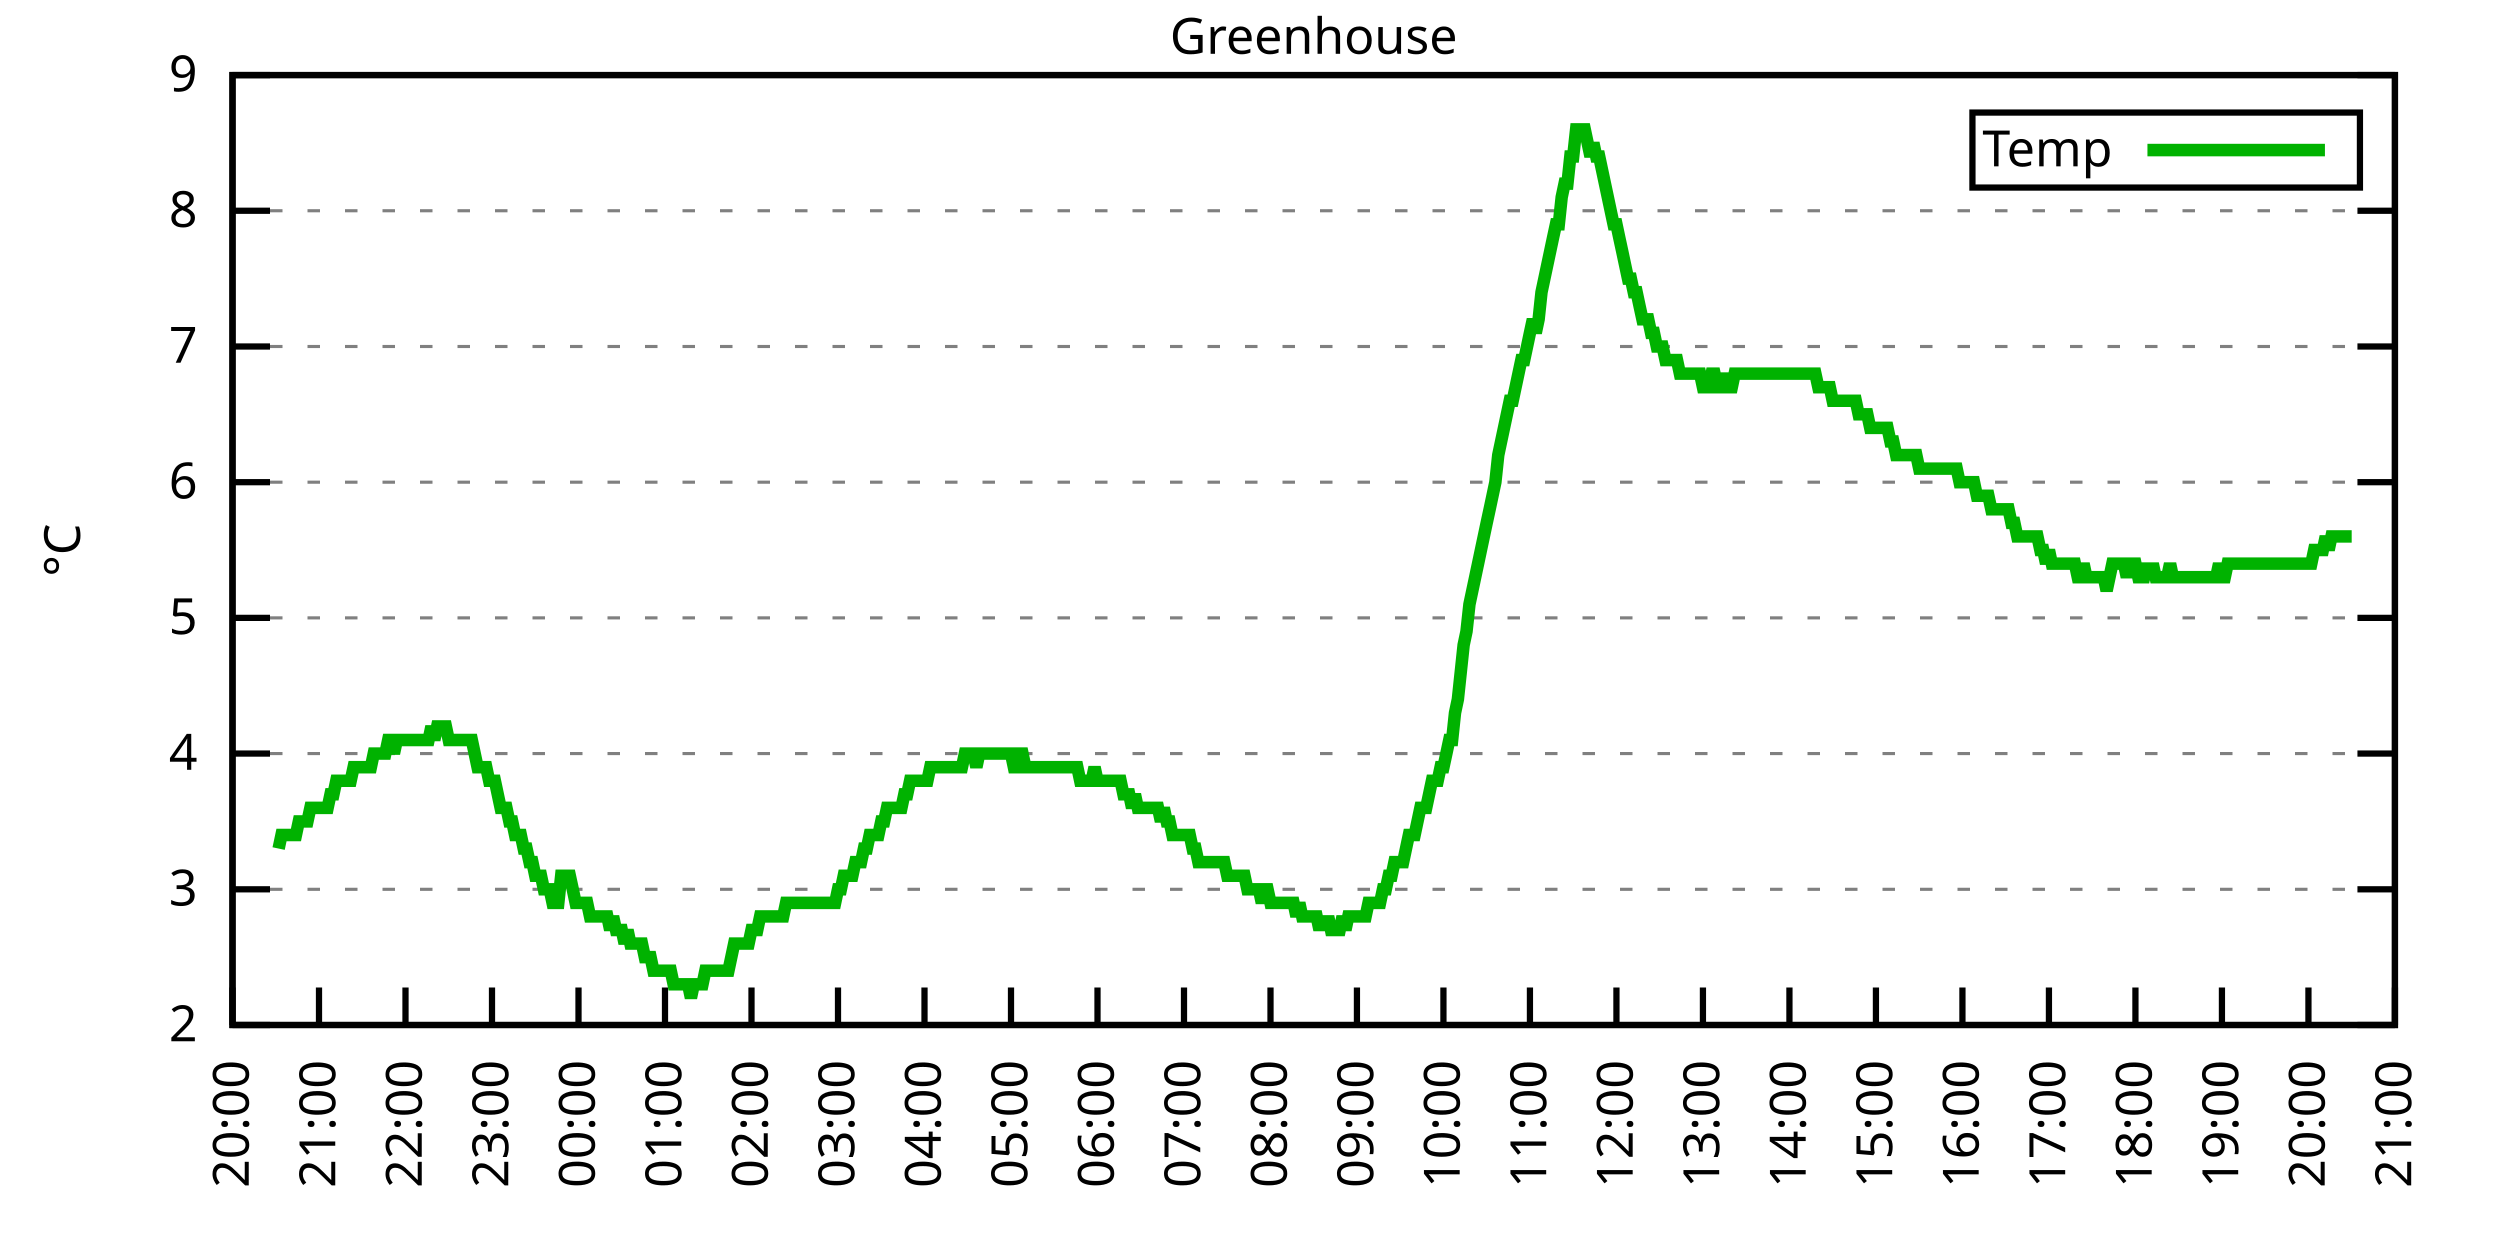
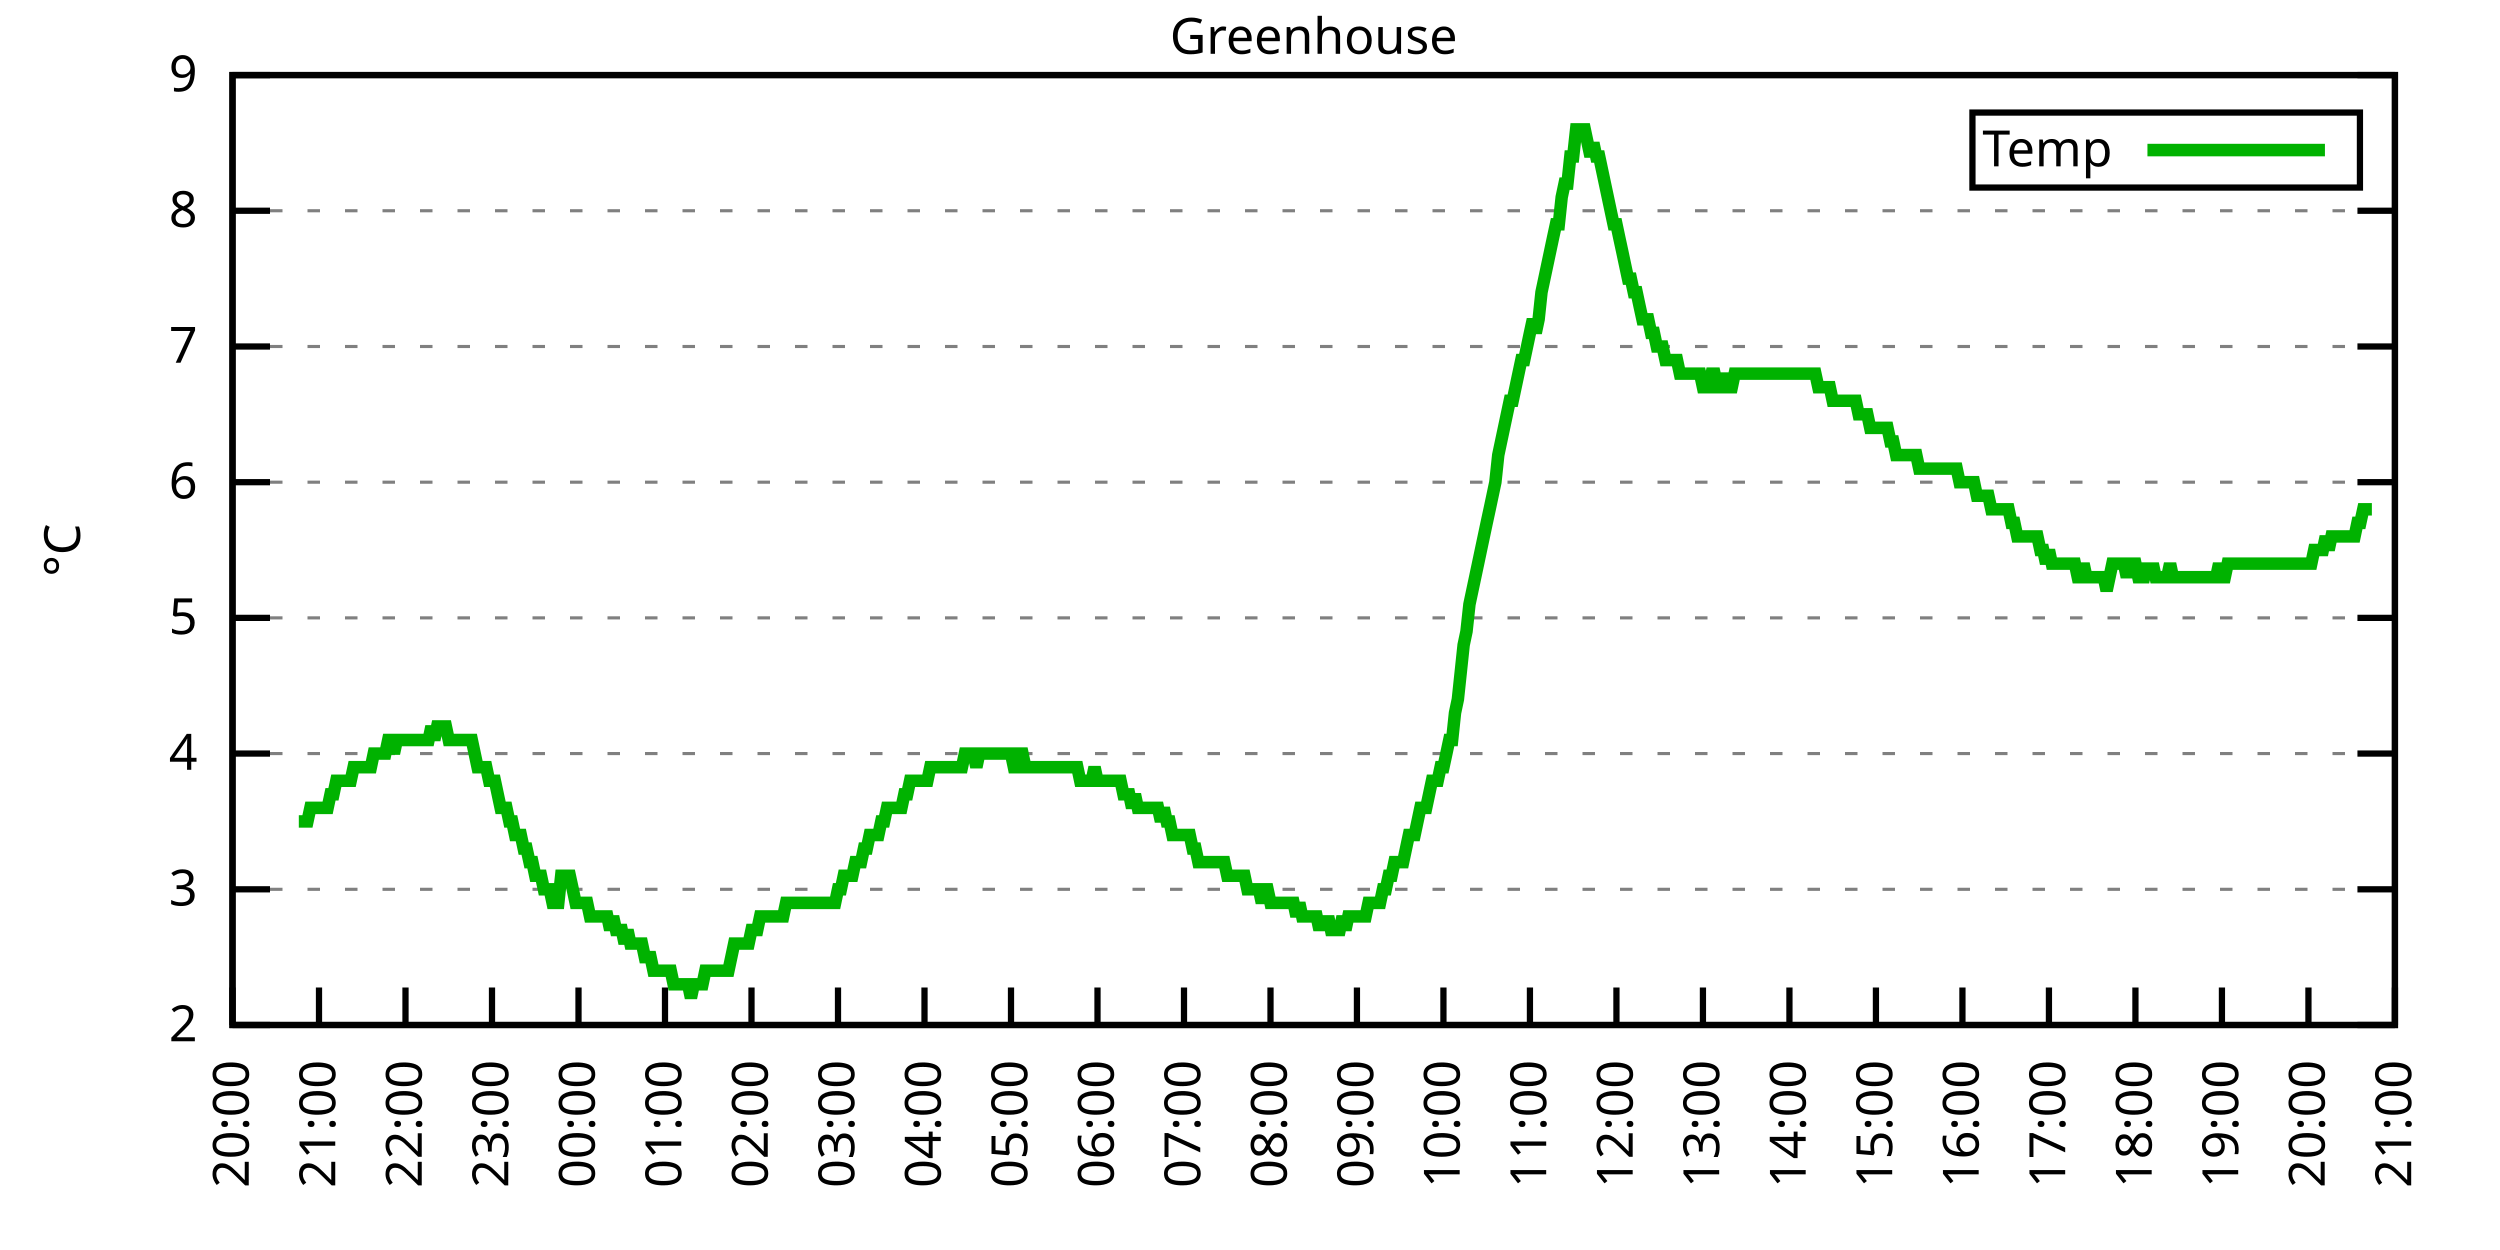
<svg xmlns="http://www.w3.org/2000/svg" xmlns:xlink="http://www.w3.org/1999/xlink" width="400" height="200" viewBox="0 0 400 200">
  <g id="gnuplot_canvas">
    <rect x="0" y="0" width="400" height="200" fill="none" />
    <defs>
      <circle id="gpDot" r="0.5" stroke-width="0.5" stroke="currentColor" />
      <path id="gpPt0" stroke-width="0.333" stroke="currentColor" d="M-1,0 h2 M0,-1 v2" />
      <path id="gpPt1" stroke-width="0.333" stroke="currentColor" d="M-1,-1 L1,1 M1,-1 L-1,1" />
      <path id="gpPt2" stroke-width="0.333" stroke="currentColor" d="M-1,0 L1,0 M0,-1 L0,1 M-1,-1 L1,1 M-1,1 L1,-1" />
      <rect id="gpPt3" stroke-width="0.333" stroke="currentColor" x="-1" y="-1" width="2" height="2" />
      <rect id="gpPt4" stroke-width="0.333" stroke="currentColor" fill="currentColor" x="-1" y="-1" width="2" height="2" />
      <circle id="gpPt5" stroke-width="0.333" stroke="currentColor" cx="0" cy="0" r="1" />
      <use xlink:href="#gpPt5" id="gpPt6" fill="currentColor" stroke="none" />
      <path id="gpPt7" stroke-width="0.333" stroke="currentColor" d="M0,-1.33 L-1.33,0.67 L1.33,0.67 z" />
      <use xlink:href="#gpPt7" id="gpPt8" fill="currentColor" stroke="none" />
      <use xlink:href="#gpPt7" id="gpPt9" stroke="currentColor" transform="rotate(180)" />
      <use xlink:href="#gpPt9" id="gpPt10" fill="currentColor" stroke="none" />
      <use xlink:href="#gpPt3" id="gpPt11" stroke="currentColor" transform="rotate(45)" />
      <use xlink:href="#gpPt11" id="gpPt12" fill="currentColor" stroke="none" />
      <path id="gpPt13" stroke-width="0.333" stroke="currentColor" d="M0,1.330 L1.265,0.411 L0.782,-1.067 L-0.782,-1.076 L-1.265,0.411 z" />
      <use xlink:href="#gpPt13" id="gpPt14" fill="currentColor" stroke="none" />
      <filter id="textbox" filterUnits="objectBoundingBox" x="0" y="0" height="1" width="1">
        <feFlood flood-color="white" flood-opacity="1" result="bgnd" />
        <feComposite in="SourceGraphic" in2="bgnd" operator="atop" />
      </filter>
      <filter id="greybox" filterUnits="objectBoundingBox" x="0" y="0" height="1" width="1">
        <feFlood flood-color="lightgrey" flood-opacity="1" result="grey" />
        <feComposite in="SourceGraphic" in2="grey" operator="atop" />
      </filter>
    </defs>
    <g fill="none" color="white" stroke="currentColor" stroke-width="1.00" stroke-linecap="butt" stroke-linejoin="miter">
</g>
    <g fill="none" color="black" stroke="currentColor" stroke-width="1.00" stroke-linecap="butt" stroke-linejoin="miter">
      <g stroke="none" shape-rendering="crispEdges">
        <polygon fill="rgb(255, 255, 255)" points="37.20,164.00 383.18,164.00 383.18,12.02 37.20,12.02 " />
      </g>
    </g>
    <g fill="none" color="black" stroke="currentColor" stroke-width="1.00" stroke-linecap="butt" stroke-linejoin="miter">
</g>
    <g fill="none" color="black" stroke="black" stroke-width="0.50" stroke-linecap="butt" stroke-linejoin="miter">
</g>
    <g fill="none" color="gray" stroke="currentColor" stroke-width="0.50" stroke-linecap="butt" stroke-linejoin="miter">
      <path stroke="gray" stroke-dasharray="2,4" class="gridline" d="M37.20,164.00 L383.19,164.00  " />
    </g>
    <g fill="none" color="gray" stroke="gray" stroke-width="1.00" stroke-linecap="butt" stroke-linejoin="miter">
</g>
    <g fill="none" color="black" stroke="currentColor" stroke-width="1.00" stroke-linecap="butt" stroke-linejoin="miter">
      <path stroke="black" d="M37.20,164.00 L43.20,164.00 M383.19,164.00 L377.19,164.00  " />
      <g transform="translate(31.60,166.60)" stroke="none" fill="black" font-family="Sans" font-size="8.00" text-anchor="end">
        <text>
          <tspan font-family="Sans"> 2</tspan>
        </text>
      </g>
    </g>
    <g fill="none" color="black" stroke="currentColor" stroke-width="1.00" stroke-linecap="butt" stroke-linejoin="miter">
</g>
    <g fill="none" color="black" stroke="black" stroke-width="0.50" stroke-linecap="butt" stroke-linejoin="miter">
</g>
    <g fill="none" color="gray" stroke="currentColor" stroke-width="0.50" stroke-linecap="butt" stroke-linejoin="miter">
      <path stroke="gray" stroke-dasharray="2,4" class="gridline" d="M37.20,142.29 L383.19,142.29  " />
    </g>
    <g fill="none" color="gray" stroke="gray" stroke-width="1.00" stroke-linecap="butt" stroke-linejoin="miter">
</g>
    <g fill="none" color="black" stroke="currentColor" stroke-width="1.00" stroke-linecap="butt" stroke-linejoin="miter">
      <path stroke="black" d="M37.20,142.29 L43.20,142.29 M383.19,142.29 L377.19,142.29  " />
      <g transform="translate(31.60,144.89)" stroke="none" fill="black" font-family="Sans" font-size="8.00" text-anchor="end">
        <text>
          <tspan font-family="Sans"> 3</tspan>
        </text>
      </g>
    </g>
    <g fill="none" color="black" stroke="currentColor" stroke-width="1.00" stroke-linecap="butt" stroke-linejoin="miter">
</g>
    <g fill="none" color="black" stroke="black" stroke-width="0.50" stroke-linecap="butt" stroke-linejoin="miter">
</g>
    <g fill="none" color="gray" stroke="currentColor" stroke-width="0.50" stroke-linecap="butt" stroke-linejoin="miter">
      <path stroke="gray" stroke-dasharray="2,4" class="gridline" d="M37.20,120.57 L383.19,120.57  " />
    </g>
    <g fill="none" color="gray" stroke="gray" stroke-width="1.00" stroke-linecap="butt" stroke-linejoin="miter">
</g>
    <g fill="none" color="black" stroke="currentColor" stroke-width="1.00" stroke-linecap="butt" stroke-linejoin="miter">
      <path stroke="black" d="M37.20,120.57 L43.20,120.57 M383.19,120.57 L377.19,120.57  " />
      <g transform="translate(31.60,123.17)" stroke="none" fill="black" font-family="Sans" font-size="8.00" text-anchor="end">
        <text>
          <tspan font-family="Sans"> 4</tspan>
        </text>
      </g>
    </g>
    <g fill="none" color="black" stroke="currentColor" stroke-width="1.00" stroke-linecap="butt" stroke-linejoin="miter">
</g>
    <g fill="none" color="black" stroke="black" stroke-width="0.50" stroke-linecap="butt" stroke-linejoin="miter">
</g>
    <g fill="none" color="gray" stroke="currentColor" stroke-width="0.50" stroke-linecap="butt" stroke-linejoin="miter">
      <path stroke="gray" stroke-dasharray="2,4" class="gridline" d="M37.20,98.86 L383.19,98.86  " />
    </g>
    <g fill="none" color="gray" stroke="gray" stroke-width="1.00" stroke-linecap="butt" stroke-linejoin="miter">
</g>
    <g fill="none" color="black" stroke="currentColor" stroke-width="1.00" stroke-linecap="butt" stroke-linejoin="miter">
      <path stroke="black" d="M37.20,98.86 L43.20,98.86 M383.19,98.86 L377.19,98.86  " />
      <g transform="translate(31.60,101.46)" stroke="none" fill="black" font-family="Sans" font-size="8.00" text-anchor="end">
        <text>
          <tspan font-family="Sans"> 5</tspan>
        </text>
      </g>
    </g>
    <g fill="none" color="black" stroke="currentColor" stroke-width="1.00" stroke-linecap="butt" stroke-linejoin="miter">
</g>
    <g fill="none" color="black" stroke="black" stroke-width="0.50" stroke-linecap="butt" stroke-linejoin="miter">
</g>
    <g fill="none" color="gray" stroke="currentColor" stroke-width="0.50" stroke-linecap="butt" stroke-linejoin="miter">
      <path stroke="gray" stroke-dasharray="2,4" class="gridline" d="M37.20,77.15 L383.19,77.15  " />
    </g>
    <g fill="none" color="gray" stroke="gray" stroke-width="1.00" stroke-linecap="butt" stroke-linejoin="miter">
</g>
    <g fill="none" color="black" stroke="currentColor" stroke-width="1.00" stroke-linecap="butt" stroke-linejoin="miter">
      <path stroke="black" d="M37.20,77.15 L43.20,77.15 M383.19,77.15 L377.19,77.15  " />
      <g transform="translate(31.60,79.75)" stroke="none" fill="black" font-family="Sans" font-size="8.00" text-anchor="end">
        <text>
          <tspan font-family="Sans"> 6</tspan>
        </text>
      </g>
    </g>
    <g fill="none" color="black" stroke="currentColor" stroke-width="1.00" stroke-linecap="butt" stroke-linejoin="miter">
</g>
    <g fill="none" color="black" stroke="black" stroke-width="0.50" stroke-linecap="butt" stroke-linejoin="miter">
</g>
    <g fill="none" color="gray" stroke="currentColor" stroke-width="0.50" stroke-linecap="butt" stroke-linejoin="miter">
      <path stroke="gray" stroke-dasharray="2,4" class="gridline" d="M37.20,55.44 L383.19,55.44  " />
    </g>
    <g fill="none" color="gray" stroke="gray" stroke-width="1.00" stroke-linecap="butt" stroke-linejoin="miter">
</g>
    <g fill="none" color="black" stroke="currentColor" stroke-width="1.00" stroke-linecap="butt" stroke-linejoin="miter">
      <path stroke="black" d="M37.20,55.44 L43.20,55.44 M383.19,55.44 L377.19,55.44  " />
      <g transform="translate(31.60,58.04)" stroke="none" fill="black" font-family="Sans" font-size="8.00" text-anchor="end">
        <text>
          <tspan font-family="Sans"> 7</tspan>
        </text>
      </g>
    </g>
    <g fill="none" color="black" stroke="currentColor" stroke-width="1.00" stroke-linecap="butt" stroke-linejoin="miter">
</g>
    <g fill="none" color="black" stroke="black" stroke-width="0.50" stroke-linecap="butt" stroke-linejoin="miter">
</g>
    <g fill="none" color="gray" stroke="currentColor" stroke-width="0.50" stroke-linecap="butt" stroke-linejoin="miter">
      <path stroke="gray" stroke-dasharray="2,4" class="gridline" d="M37.20,33.72 L383.19,33.72  " />
    </g>
    <g fill="none" color="gray" stroke="gray" stroke-width="1.00" stroke-linecap="butt" stroke-linejoin="miter">
</g>
    <g fill="none" color="black" stroke="currentColor" stroke-width="1.00" stroke-linecap="butt" stroke-linejoin="miter">
      <path stroke="black" d="M37.20,33.72 L43.20,33.72 M383.19,33.72 L377.19,33.72  " />
      <g transform="translate(31.60,36.32)" stroke="none" fill="black" font-family="Sans" font-size="8.00" text-anchor="end">
        <text>
          <tspan font-family="Sans"> 8</tspan>
        </text>
      </g>
    </g>
    <g fill="none" color="black" stroke="currentColor" stroke-width="1.00" stroke-linecap="butt" stroke-linejoin="miter">
</g>
    <g fill="none" color="black" stroke="black" stroke-width="0.50" stroke-linecap="butt" stroke-linejoin="miter">
</g>
    <g fill="none" color="gray" stroke="currentColor" stroke-width="0.50" stroke-linecap="butt" stroke-linejoin="miter">
      <path stroke="gray" stroke-dasharray="2,4" class="gridline" d="M37.20,12.01 L383.19,12.01  " />
    </g>
    <g fill="none" color="gray" stroke="gray" stroke-width="1.00" stroke-linecap="butt" stroke-linejoin="miter">
</g>
    <g fill="none" color="black" stroke="currentColor" stroke-width="1.00" stroke-linecap="butt" stroke-linejoin="miter">
      <path stroke="black" d="M37.20,12.01 L43.20,12.01 M383.19,12.01 L377.19,12.01  " />
      <g transform="translate(31.60,14.61)" stroke="none" fill="black" font-family="Sans" font-size="8.00" text-anchor="end">
        <text>
          <tspan font-family="Sans"> 9</tspan>
        </text>
      </g>
    </g>
    <g fill="none" color="black" stroke="currentColor" stroke-width="1.00" stroke-linecap="butt" stroke-linejoin="miter">
      <path stroke="black" d="M37.20,164.00 L37.20,158.00  " />
      <g transform="translate(39.80,169.60) rotate(270.00)" stroke="none" fill="black" font-family="Sans" font-size="8.00" text-anchor="end">
        <text>
          <tspan font-family="Sans">20:00</tspan>
        </text>
      </g>
    </g>
    <g fill="none" color="black" stroke="currentColor" stroke-width="1.00" stroke-linecap="butt" stroke-linejoin="miter">
      <path stroke="black" d="M51.04,164.00 L51.04,158.00  " />
      <g transform="translate(53.64,169.60) rotate(270.00)" stroke="none" fill="black" font-family="Sans" font-size="8.00" text-anchor="end">
        <text>
          <tspan font-family="Sans">21:00</tspan>
        </text>
      </g>
    </g>
    <g fill="none" color="black" stroke="currentColor" stroke-width="1.00" stroke-linecap="butt" stroke-linejoin="miter">
      <path stroke="black" d="M64.88,164.00 L64.88,158.00  " />
      <g transform="translate(67.48,169.60) rotate(270.00)" stroke="none" fill="black" font-family="Sans" font-size="8.00" text-anchor="end">
        <text>
          <tspan font-family="Sans">22:00</tspan>
        </text>
      </g>
    </g>
    <g fill="none" color="black" stroke="currentColor" stroke-width="1.00" stroke-linecap="butt" stroke-linejoin="miter">
      <path stroke="black" d="M78.72,164.00 L78.72,158.00  " />
      <g transform="translate(81.32,169.60) rotate(270.00)" stroke="none" fill="black" font-family="Sans" font-size="8.00" text-anchor="end">
        <text>
          <tspan font-family="Sans">23:00</tspan>
        </text>
      </g>
    </g>
    <g fill="none" color="black" stroke="currentColor" stroke-width="1.00" stroke-linecap="butt" stroke-linejoin="miter">
      <path stroke="black" d="M92.56,164.00 L92.56,158.00  " />
      <g transform="translate(95.16,169.60) rotate(270.00)" stroke="none" fill="black" font-family="Sans" font-size="8.00" text-anchor="end">
        <text>
          <tspan font-family="Sans">00:00</tspan>
        </text>
      </g>
    </g>
    <g fill="none" color="black" stroke="currentColor" stroke-width="1.00" stroke-linecap="butt" stroke-linejoin="miter">
      <path stroke="black" d="M106.40,164.00 L106.40,158.00  " />
      <g transform="translate(109.00,169.60) rotate(270.00)" stroke="none" fill="black" font-family="Sans" font-size="8.00" text-anchor="end">
        <text>
          <tspan font-family="Sans">01:00</tspan>
        </text>
      </g>
    </g>
    <g fill="none" color="black" stroke="currentColor" stroke-width="1.00" stroke-linecap="butt" stroke-linejoin="miter">
      <path stroke="black" d="M120.24,164.00 L120.24,158.00  " />
      <g transform="translate(122.84,169.60) rotate(270.00)" stroke="none" fill="black" font-family="Sans" font-size="8.00" text-anchor="end">
        <text>
          <tspan font-family="Sans">02:00</tspan>
        </text>
      </g>
    </g>
    <g fill="none" color="black" stroke="currentColor" stroke-width="1.00" stroke-linecap="butt" stroke-linejoin="miter">
      <path stroke="black" d="M134.08,164.00 L134.08,158.00  " />
      <g transform="translate(136.68,169.60) rotate(270.00)" stroke="none" fill="black" font-family="Sans" font-size="8.00" text-anchor="end">
        <text>
          <tspan font-family="Sans">03:00</tspan>
        </text>
      </g>
    </g>
    <g fill="none" color="black" stroke="currentColor" stroke-width="1.00" stroke-linecap="butt" stroke-linejoin="miter">
      <path stroke="black" d="M147.92,164.00 L147.92,158.00  " />
      <g transform="translate(150.52,169.60) rotate(270.00)" stroke="none" fill="black" font-family="Sans" font-size="8.00" text-anchor="end">
        <text>
          <tspan font-family="Sans">04:00</tspan>
        </text>
      </g>
    </g>
    <g fill="none" color="black" stroke="currentColor" stroke-width="1.00" stroke-linecap="butt" stroke-linejoin="miter">
      <path stroke="black" d="M161.76,164.00 L161.76,158.00  " />
      <g transform="translate(164.36,169.60) rotate(270.00)" stroke="none" fill="black" font-family="Sans" font-size="8.00" text-anchor="end">
        <text>
          <tspan font-family="Sans">05:00</tspan>
        </text>
      </g>
    </g>
    <g fill="none" color="black" stroke="currentColor" stroke-width="1.00" stroke-linecap="butt" stroke-linejoin="miter">
      <path stroke="black" d="M175.60,164.00 L175.60,158.00  " />
      <g transform="translate(178.20,169.60) rotate(270.00)" stroke="none" fill="black" font-family="Sans" font-size="8.00" text-anchor="end">
        <text>
          <tspan font-family="Sans">06:00</tspan>
        </text>
      </g>
    </g>
    <g fill="none" color="black" stroke="currentColor" stroke-width="1.00" stroke-linecap="butt" stroke-linejoin="miter">
      <path stroke="black" d="M189.44,164.00 L189.44,158.00  " />
      <g transform="translate(192.04,169.60) rotate(270.00)" stroke="none" fill="black" font-family="Sans" font-size="8.00" text-anchor="end">
        <text>
          <tspan font-family="Sans">07:00</tspan>
        </text>
      </g>
    </g>
    <g fill="none" color="black" stroke="currentColor" stroke-width="1.00" stroke-linecap="butt" stroke-linejoin="miter">
      <path stroke="black" d="M203.28,164.00 L203.28,158.00  " />
      <g transform="translate(205.88,169.60) rotate(270.00)" stroke="none" fill="black" font-family="Sans" font-size="8.00" text-anchor="end">
        <text>
          <tspan font-family="Sans">08:00</tspan>
        </text>
      </g>
    </g>
    <g fill="none" color="black" stroke="currentColor" stroke-width="1.00" stroke-linecap="butt" stroke-linejoin="miter">
      <path stroke="black" d="M217.11,164.00 L217.11,158.00  " />
      <g transform="translate(219.71,169.60) rotate(270.00)" stroke="none" fill="black" font-family="Sans" font-size="8.00" text-anchor="end">
        <text>
          <tspan font-family="Sans">09:00</tspan>
        </text>
      </g>
    </g>
    <g fill="none" color="black" stroke="currentColor" stroke-width="1.00" stroke-linecap="butt" stroke-linejoin="miter">
      <path stroke="black" d="M230.95,164.00 L230.95,158.00  " />
      <g transform="translate(233.55,169.60) rotate(270.00)" stroke="none" fill="black" font-family="Sans" font-size="8.00" text-anchor="end">
        <text>
          <tspan font-family="Sans">10:00</tspan>
        </text>
      </g>
    </g>
    <g fill="none" color="black" stroke="currentColor" stroke-width="1.00" stroke-linecap="butt" stroke-linejoin="miter">
      <path stroke="black" d="M244.79,164.00 L244.79,158.00  " />
      <g transform="translate(247.39,169.60) rotate(270.00)" stroke="none" fill="black" font-family="Sans" font-size="8.00" text-anchor="end">
        <text>
          <tspan font-family="Sans">11:00</tspan>
        </text>
      </g>
    </g>
    <g fill="none" color="black" stroke="currentColor" stroke-width="1.00" stroke-linecap="butt" stroke-linejoin="miter">
      <path stroke="black" d="M258.63,164.00 L258.63,158.00  " />
      <g transform="translate(261.23,169.60) rotate(270.00)" stroke="none" fill="black" font-family="Sans" font-size="8.00" text-anchor="end">
        <text>
          <tspan font-family="Sans">12:00</tspan>
        </text>
      </g>
    </g>
    <g fill="none" color="black" stroke="currentColor" stroke-width="1.00" stroke-linecap="butt" stroke-linejoin="miter">
      <path stroke="black" d="M272.47,164.00 L272.47,158.00  " />
      <g transform="translate(275.07,169.60) rotate(270.00)" stroke="none" fill="black" font-family="Sans" font-size="8.00" text-anchor="end">
        <text>
          <tspan font-family="Sans">13:00</tspan>
        </text>
      </g>
    </g>
    <g fill="none" color="black" stroke="currentColor" stroke-width="1.00" stroke-linecap="butt" stroke-linejoin="miter">
      <path stroke="black" d="M286.31,164.00 L286.31,158.00  " />
      <g transform="translate(288.91,169.60) rotate(270.00)" stroke="none" fill="black" font-family="Sans" font-size="8.00" text-anchor="end">
        <text>
          <tspan font-family="Sans">14:00</tspan>
        </text>
      </g>
    </g>
    <g fill="none" color="black" stroke="currentColor" stroke-width="1.00" stroke-linecap="butt" stroke-linejoin="miter">
      <path stroke="black" d="M300.15,164.00 L300.15,158.00  " />
      <g transform="translate(302.75,169.60) rotate(270.00)" stroke="none" fill="black" font-family="Sans" font-size="8.00" text-anchor="end">
        <text>
          <tspan font-family="Sans">15:00</tspan>
        </text>
      </g>
    </g>
    <g fill="none" color="black" stroke="currentColor" stroke-width="1.00" stroke-linecap="butt" stroke-linejoin="miter">
      <path stroke="black" d="M313.99,164.00 L313.99,158.00  " />
      <g transform="translate(316.59,169.60) rotate(270.00)" stroke="none" fill="black" font-family="Sans" font-size="8.00" text-anchor="end">
        <text>
          <tspan font-family="Sans">16:00</tspan>
        </text>
      </g>
    </g>
    <g fill="none" color="black" stroke="currentColor" stroke-width="1.00" stroke-linecap="butt" stroke-linejoin="miter">
      <path stroke="black" d="M327.83,164.00 L327.83,158.00  " />
      <g transform="translate(330.43,169.60) rotate(270.00)" stroke="none" fill="black" font-family="Sans" font-size="8.00" text-anchor="end">
        <text>
          <tspan font-family="Sans">17:00</tspan>
        </text>
      </g>
    </g>
    <g fill="none" color="black" stroke="currentColor" stroke-width="1.00" stroke-linecap="butt" stroke-linejoin="miter">
      <path stroke="black" d="M341.67,164.00 L341.67,158.00  " />
      <g transform="translate(344.27,169.60) rotate(270.00)" stroke="none" fill="black" font-family="Sans" font-size="8.00" text-anchor="end">
        <text>
          <tspan font-family="Sans">18:00</tspan>
        </text>
      </g>
    </g>
    <g fill="none" color="black" stroke="currentColor" stroke-width="1.00" stroke-linecap="butt" stroke-linejoin="miter">
      <path stroke="black" d="M355.51,164.00 L355.51,158.00  " />
      <g transform="translate(358.11,169.60) rotate(270.00)" stroke="none" fill="black" font-family="Sans" font-size="8.00" text-anchor="end">
        <text>
          <tspan font-family="Sans">19:00</tspan>
        </text>
      </g>
    </g>
    <g fill="none" color="black" stroke="currentColor" stroke-width="1.00" stroke-linecap="butt" stroke-linejoin="miter">
      <path stroke="black" d="M369.35,164.00 L369.35,158.00  " />
      <g transform="translate(371.95,169.60) rotate(270.00)" stroke="none" fill="black" font-family="Sans" font-size="8.00" text-anchor="end">
        <text>
          <tspan font-family="Sans">20:00</tspan>
        </text>
      </g>
    </g>
    <g fill="none" color="black" stroke="currentColor" stroke-width="1.00" stroke-linecap="butt" stroke-linejoin="miter">
      <path stroke="black" d="M383.19,164.00 L383.19,158.00  " />
      <g transform="translate(385.79,169.60) rotate(270.00)" stroke="none" fill="black" font-family="Sans" font-size="8.00" text-anchor="end">
        <text>
          <tspan font-family="Sans">21:00</tspan>
        </text>
      </g>
    </g>
    <g fill="none" color="black" stroke="currentColor" stroke-width="1.00" stroke-linecap="butt" stroke-linejoin="miter">
</g>
    <g fill="none" color="black" stroke="currentColor" stroke-width="1.00" stroke-linecap="butt" stroke-linejoin="miter">
      <path stroke="black" d="M37.20,12.01 L37.20,164.00 L383.19,164.00 L383.19,12.01 L37.20,12.01 Z  " />
    </g>
    <g fill="none" color="black" stroke="currentColor" stroke-width="1.00" stroke-linecap="butt" stroke-linejoin="miter">
</g>
    <g fill="none" color="black" stroke="currentColor" stroke-width="1.00" stroke-linecap="butt" stroke-linejoin="miter">
      <path stroke="black" d="M315.59,30.01 L315.59,18.01 L377.59,18.01 L377.59,30.01 L315.59,30.01 Z  " />
    </g>
    <g id="Greenhouse_plot_1">
      <g fill="none" color="white" stroke="black" stroke-width="2.00" stroke-linecap="butt" stroke-linejoin="miter">
</g>
      <g fill="none" color="black" stroke="currentColor" stroke-width="2.00" stroke-linecap="butt" stroke-linejoin="miter">
        <g transform="translate(337.99,26.61)" stroke="none" fill="black" font-family="Sans" font-size="8.00" text-anchor="end">
          <text>
            <tspan font-family="Sans">Temp</tspan>
          </text>
        </g>
      </g>
      <g fill="none" color="black" stroke="currentColor" stroke-width="2.00" stroke-linecap="butt" stroke-linejoin="miter">
-         <path stroke="rgb(  0, 178,   0)" d="M343.59,24.01 L371.99,24.01 M44.58,135.77 L45.04,133.60 L45.50,133.60 L45.97,133.60 L46.43,133.60 L46.89,133.60   L47.35,133.60 L47.81,131.43 L48.27,131.43 L48.73,131.43 L49.19,131.43 L49.66,129.26 L50.12,129.26 L50.58,129.26   L51.04,129.26 L51.50,129.26 L51.96,129.26 L52.42,129.26 L52.88,127.09 L53.35,127.09 L53.81,124.92 L54.27,124.92   L54.73,124.92 L55.19,124.92 L55.65,124.92 L56.11,124.92 L56.58,122.75 L57.04,122.75 L57.50,122.75 L57.96,122.75   L58.42,122.75 L58.88,122.75 L59.34,122.75 L59.80,120.57 L60.27,120.57 L60.73,120.57 L61.19,120.57 L61.65,120.57   L62.11,118.40 L62.57,118.40 L63.03,120.57 L63.50,118.40 L63.96,118.40 L64.42,118.40 L64.88,118.40 L65.34,118.40   L65.80,118.40 L66.26,118.40 L66.72,118.40 L67.19,118.40 L67.65,118.40 L68.11,118.40 L68.57,118.40 L69.03,116.23   L69.49,118.40 L69.95,116.23 L70.42,116.23 L70.88,116.23 L71.34,116.23 L71.80,118.40 L72.26,118.40 L72.72,118.40   L73.18,118.40 L73.64,118.40 L74.11,118.40 L74.57,118.40 L75.03,118.40 L75.49,118.40 L75.95,120.57 L76.41,122.75   L76.87,122.75 L77.33,122.75 L77.80,122.75 L78.26,124.92 L78.72,124.92 L79.18,124.92 L79.64,127.09 L80.10,129.26   L80.56,129.26 L81.03,129.26 L81.49,131.43 L81.95,131.43 L82.41,133.60 L82.87,133.60 L83.33,133.60 L83.79,135.77   L84.25,135.77 L84.72,137.94 L85.18,137.94 L85.64,140.12 L86.10,140.12 L86.56,140.12 L87.02,142.29 L87.48,142.29   L87.95,142.29 L88.41,144.46 L88.87,144.46 L89.33,144.46 L89.79,140.12 L90.25,140.12 L90.71,140.12 L91.17,140.12   L91.64,142.29 L92.10,144.46 L92.56,144.46 L93.02,144.46 L93.48,144.46 L93.94,144.46 L94.40,146.63 L94.87,146.63   L95.33,146.63 L95.79,146.63 L96.25,146.63 L96.71,146.63 L97.17,146.63 L97.63,148.80 L98.09,146.63 L98.56,148.80   L99.02,148.80 L99.48,148.80 L99.94,150.97 L100.40,148.80 L100.86,150.97 L101.32,150.97 L101.78,150.97 L102.25,150.97   L102.71,150.97 L103.17,153.14 L103.63,153.14 L104.09,153.14 L104.55,155.31 L105.01,155.31 L105.48,155.31 L105.94,155.31   L106.40,155.31 L106.86,155.31 L107.32,155.31 L107.78,157.49 L108.24,157.49 L108.70,157.49 L109.17,157.49 L109.63,157.49   L110.09,157.49 L110.55,159.66 L111.01,157.49 L111.47,157.49 L111.93,157.49 L112.40,157.49 L112.86,155.31 L113.32,155.31   L113.78,155.31 L114.24,155.31 L114.70,155.31 L115.16,155.31 L115.62,155.31 L116.09,155.31 L116.55,155.31 L117.01,153.14   L117.47,150.97 L117.93,150.97 L118.39,150.97 L118.85,150.97 L119.31,150.97 L119.78,150.97 L120.24,148.80 L120.70,148.80   L121.16,148.80 L121.62,146.63 L122.08,146.63 L122.54,146.63 L123.01,146.63 L123.47,146.63 L123.93,146.63 L124.39,146.63   L124.85,146.63 L125.31,146.63 L125.77,144.46 L126.23,144.46 L126.70,144.46 L127.16,144.46 L127.62,144.46 L128.08,144.46   L128.54,144.46 L129.00,144.46 L129.46,144.46 L129.93,144.46 L130.39,144.46 L130.85,144.46 L131.31,144.46 L131.77,144.46   L132.23,144.46 L132.69,144.46 L133.15,144.46 L133.62,144.46 L134.08,142.29 L134.54,142.29 L135.00,140.12 L135.46,140.12   L135.92,140.12 L136.38,140.12 L136.85,137.94 L137.31,137.94 L137.77,137.94 L138.23,135.77 L138.69,135.77 L139.15,133.60   L139.61,133.60 L140.07,133.60 L140.54,133.60 L141.00,131.43 L141.46,131.43 L141.92,129.26 L142.38,129.26 L142.84,129.26   L143.30,129.26 L143.76,129.26 L144.23,129.26 L144.69,127.09 L145.15,127.09 L145.61,124.92 L146.07,124.92 L146.53,124.92   L146.99,124.92 L147.46,124.92 L147.92,124.92 L148.38,124.92 L148.84,122.75 L149.30,122.75 L149.76,122.75 L150.22,122.75   L150.68,122.75 L151.15,122.75 L151.61,122.75 L152.07,122.75 L152.53,122.75 L152.99,122.75 L153.45,122.75 L153.91,122.75   L154.38,120.57 L154.84,120.57 L155.30,120.57 L155.76,120.57 L156.22,122.75 L156.68,120.57 L157.14,120.57 L157.60,120.57   L158.07,120.57 L158.53,120.57 L158.99,120.57 L159.45,120.57 L159.91,120.57 L160.37,120.57 L160.83,120.57 L161.30,120.57   L161.76,120.57 L162.22,122.75 L162.68,122.75 L163.14,120.57 L163.60,120.57 L164.06,122.75 L164.52,122.75 L164.99,122.75   L165.45,122.75 L165.91,122.75 L166.37,122.75 L166.83,122.75 L167.29,122.75 L167.75,122.75 L168.21,122.75 L168.68,122.75   L169.14,122.75 L169.60,122.75 L170.06,122.75 L170.52,122.75 L170.98,122.75 L171.44,122.75 L171.91,122.75 L172.37,122.75   L172.83,124.92 L173.29,124.92 L173.75,124.92 L174.21,124.92 L174.67,124.92 L175.13,122.75 L175.60,124.92 L176.06,124.92   L176.52,124.92 L176.98,124.92 L177.44,124.92 L177.90,124.92 L178.36,124.92 L178.83,124.92 L179.29,124.92 L179.75,127.09   L180.21,127.09 L180.67,127.09 L181.13,129.26 L181.59,127.09 L182.05,129.26 L182.52,129.26 L182.98,129.26 L183.44,129.26   L183.90,129.26 L184.36,129.26 L184.82,129.26 L185.28,129.26 L185.75,131.43 L186.21,129.26 L186.67,131.43 L187.13,131.43   L187.59,133.60 L188.05,133.60 L188.51,133.60 L188.97,133.60 L189.44,133.60 L189.90,133.60 L190.36,133.60 L190.82,135.77   L191.28,135.77 L191.74,137.94 L192.20,137.94 L192.66,137.94 L193.13,137.94 L193.59,137.94 L194.05,137.94 L194.51,137.94   L194.97,137.94 L195.43,137.94 L195.89,137.94 L196.36,140.12 L196.82,140.12 L197.28,140.12 L197.74,140.12 L198.20,140.12   L198.66,140.12 L199.12,140.12 L199.58,142.29 L200.05,142.29 L200.51,142.29 L200.97,142.29 L201.43,142.29 L201.89,144.46   L202.35,142.29 L202.81,142.29 L203.28,144.46 L203.74,144.46 L204.20,144.46 L204.66,144.46 L205.12,144.46 L205.58,144.46   L206.04,144.46 L206.50,144.46 L206.97,144.46 L207.43,146.63 L207.89,144.46 L208.35,146.63 L208.81,146.63 L209.27,146.63   L209.73,146.63 L210.20,146.63 L210.66,146.63 L211.12,148.80 L211.58,146.63 L212.04,148.80 L212.50,146.63 L212.96,148.80   L213.42,148.80 L213.89,148.80 L214.35,148.80 L214.81,146.63 L215.27,148.80 L215.73,146.63 L216.19,146.63 L216.65,146.63   L217.11,146.63 L217.58,146.63 L218.04,146.63 L218.50,146.63 L218.96,144.46 L219.42,144.46 L219.88,144.46 L220.34,144.46   L220.81,144.46 L221.27,142.29 L221.73,142.29 L222.19,140.12 L222.65,140.12 L223.11,137.94 L223.57,137.94 L224.03,137.94   L224.50,137.94 L224.96,135.77 L225.42,133.60 L225.88,133.60 L226.34,133.60 L226.80,131.43 L227.26,129.26 L227.73,129.26   L228.19,129.26 L228.65,127.09 L229.11,124.92 L229.57,124.92 L230.03,124.92 L230.49,122.75 L230.95,122.75 L231.42,120.57   L231.88,118.40 L232.34,118.40 L232.80,114.06 L233.26,111.89 L233.72,107.55 L234.18,103.20 L234.64,101.03 L235.11,96.69   L235.57,94.52 L236.03,92.35 L236.49,90.18 L236.95,88.00 L237.41,85.83 L237.87,83.66 L238.34,81.49 L238.80,79.32   L239.26,77.15 L239.72,72.81 L240.18,70.63 L240.64,68.46 L241.10,66.29 L241.56,64.12 L242.03,64.12 L242.49,61.95   L242.95,59.78 L243.41,57.61 L243.87,57.61 L244.33,55.44 L244.79,53.26 L245.26,51.09 L245.72,53.26 L246.18,51.09   L246.64,46.75 L247.10,44.58 L247.56,42.41 L248.02,40.24 L248.48,38.07 L248.95,35.89 L249.41,35.89 L249.87,31.55   L250.33,29.38 L250.79,29.38 L251.25,25.04 L251.71,25.04 L252.18,20.70 L252.64,20.70 L253.10,20.70 L253.56,20.70   L254.02,22.87 L254.48,25.04 L254.94,22.87 L255.40,25.04 L255.87,25.04 L256.33,27.21 L256.79,29.38 L257.25,31.55   L257.71,33.72 L258.17,35.89 L258.63,35.89 L259.09,38.07 L259.56,40.24 L260.02,42.41 L260.48,44.58 L260.94,44.58   L261.40,46.75 L261.86,46.75 L262.32,48.92 L262.79,51.09 L263.25,51.09 L263.71,51.09 L264.17,53.26 L264.63,53.26   L265.09,55.44 L265.55,55.44 L266.01,55.44 L266.48,57.61 L266.94,57.61 L267.40,57.61 L267.86,57.61 L268.32,57.61   L268.78,59.78 L269.24,59.78 L269.71,59.78 L270.17,59.78 L270.63,59.78 L271.09,59.78 L271.55,59.78 L272.01,59.78   L272.47,61.95 L272.93,61.95 L273.40,61.95 L273.86,59.78 L274.32,59.78 L274.78,61.95 L275.24,61.95 L275.70,59.78   L276.16,61.95 L276.63,61.95 L277.09,61.95 L277.55,59.78 L278.01,59.78 L278.47,59.78 L278.93,59.78 L279.39,59.78   L279.85,59.78 L280.32,59.78 L280.78,59.78 L281.24,59.78 L281.70,59.78 L282.16,59.78 L282.62,59.78 L283.08,59.78   L283.54,59.78 L284.01,59.78 L284.47,59.78 L284.93,59.78 L285.39,59.78 L285.85,59.78 L286.31,59.78 L286.77,59.78   L287.24,59.78 L287.70,59.78 L288.16,59.78 L288.62,59.78 L289.08,59.78 L289.54,59.78 L290.00,59.78 L290.46,59.78   L290.93,61.95 L291.39,61.95 L291.85,61.95 L292.31,61.95 L292.77,61.95 L293.23,64.12 L293.69,64.12 L294.16,64.12   L294.62,64.12 L295.08,64.12 L295.54,64.12 L296.00,64.12 L296.46,64.12 L296.92,64.12 L297.38,66.29 L297.85,66.29   L298.31,66.29 L298.77,66.29 L299.23,68.46 L299.69,68.46 L300.15,68.46 L300.61,68.46 L301.08,68.46 L301.54,68.46   L302.00,68.46 L302.46,70.63 L302.92,70.63 L303.38,72.81 L303.84,72.81 L304.30,72.81 L304.77,72.81 L305.23,72.81   L305.69,72.81 L306.15,72.81 L306.61,72.81 L307.07,74.98 L307.53,74.98 L307.99,74.98 L308.46,74.98 L308.92,74.98   L309.38,74.98 L309.84,74.98 L310.30,74.98 L310.76,74.98 L311.22,74.98 L311.69,74.98 L312.15,74.98 L312.61,74.98   L313.07,74.98 L313.53,77.15 L313.99,77.15 L314.45,77.15 L314.91,77.15 L315.38,77.15 L315.84,77.15 L316.30,79.32   L316.76,79.32 L317.22,79.32 L317.68,79.32 L318.14,79.32 L318.61,81.49 L319.07,81.49 L319.53,81.49 L319.99,81.49   L320.45,81.49 L320.91,81.49 L321.37,81.49 L321.83,83.66 L322.30,83.66 L322.76,85.83 L323.22,85.83 L323.68,85.83   L324.14,85.83 L324.60,85.83 L325.06,85.83 L325.53,85.83 L325.99,85.83 L326.45,88.00 L326.91,88.00 L327.37,90.18   L327.83,88.00 L328.29,90.18 L328.75,90.18 L329.22,90.18 L329.68,90.18 L330.14,90.18 L330.60,90.18 L331.06,90.18   L331.52,90.18 L331.98,90.18 L332.44,92.35 L332.91,92.35 L333.37,90.18 L333.83,92.35 L334.29,92.35 L334.75,92.35   L335.21,92.35 L335.67,92.35 L336.14,92.35 L336.60,92.35 L337.06,94.52 L337.52,92.35 L337.98,90.18 L338.44,90.18   L338.90,90.18 L339.36,90.18 L339.83,90.18 L340.29,92.35 L340.75,90.18 L341.21,90.18 L341.67,90.18 L342.13,92.35   L342.59,92.35 L343.06,92.35 L343.52,90.18 L343.98,92.35 L344.44,90.18 L344.90,92.35 L345.36,92.35 L345.82,92.35   L346.28,92.35 L346.75,92.35 L347.21,90.18 L347.67,92.35 L348.13,92.35 L348.59,92.35 L349.05,92.35 L349.51,92.35   L349.97,92.35 L350.44,92.35 L350.90,92.35 L351.36,92.35 L351.82,92.35 L352.28,92.35 L352.74,92.35 L353.20,92.35   L353.67,92.35 L354.13,92.35 L354.59,92.35 L355.05,90.18 L355.51,92.35 L355.97,92.35 L356.43,90.18 L356.89,90.18   L357.36,90.18 L357.82,90.18 L358.28,90.18 L358.74,90.18 L359.20,90.18 L359.66,90.18 L360.12,90.18 L360.59,90.18   L361.05,90.18 L361.51,90.18 L361.97,90.18 L362.43,90.18 L362.89,90.18 L363.35,90.18 L363.81,90.18 L364.28,90.18   L364.74,90.18 L365.20,90.18 L365.66,90.18 L366.12,90.18 L366.58,90.18 L367.04,90.18 L367.51,90.18 L367.97,90.18   L368.43,90.18 L368.89,90.18 L369.35,90.18 L369.81,90.18 L370.27,88.00 L370.73,88.00 L371.20,88.00 L371.66,88.00   L372.12,85.83 L372.58,88.00 L373.04,85.83 L373.50,85.83 L373.96,85.83 L374.42,85.83 L374.89,85.83 L375.35,85.83   L375.81,85.83 L376.27,85.83  " />
+         <path stroke="rgb(  0, 178,   0)" d="M343.59,24.01 L371.99,24.01 M47.81,131.43 L48.27,131.43 L48.73,131.43 L49.19,131.43 L49.66,129.26 L50.12,129.26   L50.58,129.26 L51.04,129.26 L51.50,129.26 L51.96,129.26 L52.42,129.26 L52.88,127.09 L53.35,127.09 L53.81,124.92   L54.27,124.92 L54.73,124.92 L55.19,124.92 L55.65,124.92 L56.11,124.92 L56.58,122.75 L57.04,122.75 L57.50,122.75   L57.96,122.75 L58.42,122.75 L58.88,122.75 L59.34,122.75 L59.80,120.57 L60.27,120.57 L60.73,120.57 L61.19,120.57   L61.65,120.57 L62.11,118.40 L62.57,118.40 L63.03,120.57 L63.50,118.40 L63.96,118.40 L64.42,118.40 L64.88,118.40   L65.34,118.40 L65.80,118.40 L66.26,118.40 L66.72,118.40 L67.19,118.40 L67.65,118.40 L68.11,118.40 L68.57,118.40   L69.03,116.23 L69.49,118.40 L69.95,116.23 L70.42,116.23 L70.88,116.23 L71.34,116.23 L71.80,118.40 L72.26,118.40   L72.72,118.40 L73.18,118.40 L73.64,118.40 L74.11,118.40 L74.57,118.40 L75.03,118.40 L75.49,118.40 L75.95,120.57   L76.41,122.75 L76.87,122.75 L77.33,122.75 L77.80,122.75 L78.26,124.92 L78.72,124.92 L79.18,124.92 L79.64,127.09   L80.10,129.26 L80.56,129.26 L81.03,129.26 L81.49,131.43 L81.95,131.43 L82.41,133.60 L82.87,133.60 L83.33,133.60   L83.79,135.77 L84.25,135.77 L84.72,137.94 L85.18,137.94 L85.64,140.12 L86.10,140.12 L86.56,140.12 L87.02,142.29   L87.48,142.29 L87.95,142.29 L88.41,144.46 L88.87,144.46 L89.33,144.46 L89.79,140.12 L90.25,140.12 L90.71,140.12   L91.17,140.12 L91.64,142.29 L92.10,144.46 L92.56,144.46 L93.02,144.46 L93.48,144.46 L93.94,144.46 L94.40,146.63   L94.87,146.63 L95.33,146.63 L95.79,146.63 L96.25,146.63 L96.71,146.63 L97.17,146.63 L97.63,148.80 L98.09,146.63   L98.56,148.80 L99.02,148.80 L99.48,148.80 L99.94,150.97 L100.40,148.80 L100.86,150.97 L101.32,150.97 L101.78,150.97   L102.25,150.97 L102.71,150.97 L103.17,153.14 L103.63,153.14 L104.09,153.14 L104.55,155.31 L105.01,155.31 L105.48,155.31   L105.94,155.31 L106.40,155.31 L106.86,155.31 L107.32,155.31 L107.78,157.49 L108.24,157.49 L108.70,157.49 L109.17,157.49   L109.63,157.49 L110.09,157.49 L110.55,159.66 L111.01,157.49 L111.47,157.49 L111.93,157.49 L112.40,157.49 L112.86,155.31   L113.32,155.31 L113.78,155.31 L114.24,155.31 L114.70,155.31 L115.16,155.31 L115.62,155.31 L116.09,155.31 L116.55,155.31   L117.01,153.14 L117.47,150.97 L117.93,150.97 L118.39,150.97 L118.85,150.97 L119.31,150.97 L119.78,150.97 L120.24,148.80   L120.70,148.80 L121.16,148.80 L121.62,146.63 L122.08,146.63 L122.54,146.63 L123.01,146.63 L123.47,146.63 L123.93,146.63   L124.39,146.63 L124.85,146.63 L125.31,146.63 L125.77,144.46 L126.23,144.46 L126.70,144.46 L127.16,144.46 L127.62,144.46   L128.08,144.46 L128.54,144.46 L129.00,144.46 L129.46,144.46 L129.93,144.46 L130.39,144.46 L130.85,144.46 L131.31,144.46   L131.77,144.46 L132.23,144.46 L132.69,144.46 L133.15,144.46 L133.62,144.46 L134.08,142.29 L134.54,142.29 L135.00,140.12   L135.46,140.12 L135.92,140.12 L136.38,140.12 L136.85,137.94 L137.31,137.94 L137.77,137.94 L138.23,135.77 L138.69,135.77   L139.15,133.60 L139.61,133.60 L140.07,133.60 L140.54,133.60 L141.00,131.43 L141.46,131.43 L141.92,129.26 L142.38,129.26   L142.84,129.26 L143.30,129.26 L143.76,129.26 L144.23,129.26 L144.69,127.09 L145.15,127.09 L145.61,124.92 L146.07,124.92   L146.53,124.92 L146.99,124.92 L147.46,124.92 L147.92,124.92 L148.38,124.92 L148.84,122.75 L149.30,122.75 L149.76,122.75   L150.22,122.75 L150.68,122.75 L151.15,122.75 L151.61,122.75 L152.07,122.75 L152.53,122.75 L152.99,122.75 L153.45,122.75   L153.91,122.75 L154.38,120.57 L154.84,120.57 L155.30,120.57 L155.76,120.57 L156.22,122.75 L156.68,120.57 L157.14,120.57   L157.60,120.57 L158.07,120.57 L158.53,120.57 L158.99,120.57 L159.45,120.57 L159.91,120.57 L160.37,120.57 L160.83,120.57   L161.30,120.57 L161.76,120.57 L162.22,122.75 L162.68,122.75 L163.14,120.57 L163.60,120.57 L164.06,122.75 L164.52,122.75   L164.99,122.75 L165.45,122.75 L165.91,122.75 L166.37,122.75 L166.83,122.75 L167.29,122.75 L167.75,122.75 L168.21,122.75   L168.68,122.75 L169.14,122.75 L169.60,122.75 L170.06,122.75 L170.52,122.75 L170.98,122.75 L171.44,122.75 L171.91,122.75   L172.37,122.75 L172.83,124.92 L173.29,124.92 L173.75,124.92 L174.21,124.92 L174.67,124.92 L175.13,122.75 L175.60,124.92   L176.06,124.92 L176.52,124.92 L176.98,124.92 L177.44,124.92 L177.90,124.92 L178.36,124.92 L178.83,124.92 L179.29,124.92   L179.75,127.09 L180.21,127.09 L180.67,127.09 L181.13,129.26 L181.59,127.09 L182.05,129.26 L182.52,129.26 L182.98,129.26   L183.44,129.26 L183.90,129.26 L184.36,129.26 L184.82,129.26 L185.28,129.26 L185.75,131.43 L186.21,129.26 L186.67,131.43   L187.13,131.43 L187.59,133.60 L188.05,133.60 L188.51,133.60 L188.97,133.60 L189.44,133.60 L189.90,133.60 L190.36,133.60   L190.82,135.77 L191.28,135.77 L191.74,137.94 L192.20,137.94 L192.66,137.94 L193.13,137.94 L193.59,137.94 L194.05,137.94   L194.51,137.94 L194.97,137.94 L195.43,137.94 L195.89,137.94 L196.36,140.12 L196.82,140.12 L197.28,140.12 L197.74,140.12   L198.20,140.12 L198.66,140.12 L199.12,140.12 L199.58,142.29 L200.05,142.29 L200.51,142.29 L200.97,142.29 L201.43,142.29   L201.89,144.46 L202.35,142.29 L202.81,142.29 L203.28,144.46 L203.74,144.46 L204.20,144.46 L204.66,144.46 L205.12,144.46   L205.58,144.46 L206.04,144.46 L206.50,144.46 L206.97,144.46 L207.43,146.63 L207.89,144.46 L208.35,146.63 L208.81,146.63   L209.27,146.63 L209.73,146.63 L210.20,146.63 L210.66,146.63 L211.12,148.80 L211.58,146.63 L212.04,148.80 L212.50,146.63   L212.96,148.80 L213.42,148.80 L213.89,148.80 L214.35,148.80 L214.81,146.63 L215.27,148.80 L215.73,146.63 L216.19,146.63   L216.65,146.63 L217.11,146.63 L217.58,146.63 L218.04,146.63 L218.50,146.63 L218.96,144.46 L219.42,144.46 L219.88,144.46   L220.34,144.46 L220.81,144.46 L221.27,142.29 L221.73,142.29 L222.19,140.12 L222.65,140.12 L223.11,137.94 L223.57,137.94   L224.03,137.94 L224.50,137.94 L224.96,135.77 L225.42,133.60 L225.88,133.60 L226.34,133.60 L226.80,131.43 L227.26,129.26   L227.73,129.26 L228.19,129.26 L228.65,127.09 L229.11,124.92 L229.57,124.92 L230.03,124.92 L230.49,122.75 L230.95,122.75   L231.42,120.57 L231.88,118.40 L232.34,118.40 L232.80,114.06 L233.26,111.89 L233.72,107.55 L234.18,103.20 L234.64,101.03   L235.11,96.69 L235.57,94.52 L236.03,92.35 L236.49,90.18 L236.95,88.00 L237.41,85.83 L237.87,83.66 L238.34,81.49   L238.80,79.32 L239.26,77.15 L239.72,72.81 L240.18,70.63 L240.64,68.46 L241.10,66.29 L241.56,64.12 L242.03,64.12   L242.49,61.95 L242.95,59.78 L243.41,57.61 L243.87,57.61 L244.33,55.44 L244.79,53.26 L245.26,51.09 L245.72,53.26   L246.18,51.09 L246.64,46.75 L247.10,44.58 L247.56,42.41 L248.02,40.24 L248.48,38.07 L248.95,35.89 L249.41,35.89   L249.87,31.55 L250.33,29.38 L250.79,29.38 L251.25,25.04 L251.71,25.04 L252.18,20.70 L252.64,20.70 L253.10,20.70   L253.56,20.70 L254.02,22.87 L254.48,25.04 L254.94,22.87 L255.40,25.04 L255.87,25.04 L256.33,27.21 L256.79,29.38   L257.25,31.55 L257.71,33.72 L258.17,35.89 L258.63,35.89 L259.09,38.07 L259.56,40.24 L260.02,42.41 L260.48,44.58   L260.94,44.58 L261.40,46.75 L261.86,46.75 L262.32,48.92 L262.79,51.09 L263.25,51.09 L263.71,51.09 L264.17,53.26   L264.63,53.26 L265.09,55.44 L265.55,55.44 L266.01,55.44 L266.48,57.61 L266.94,57.61 L267.40,57.61 L267.86,57.61   L268.32,57.61 L268.78,59.78 L269.24,59.78 L269.71,59.78 L270.17,59.78 L270.63,59.78 L271.09,59.78 L271.55,59.78   L272.01,59.78 L272.47,61.95 L272.93,61.95 L273.40,61.95 L273.86,59.78 L274.32,59.78 L274.78,61.95 L275.24,61.95   L275.70,59.78 L276.16,61.95 L276.63,61.95 L277.09,61.95 L277.55,59.78 L278.01,59.78 L278.47,59.78 L278.93,59.78   L279.39,59.78 L279.85,59.78 L280.32,59.78 L280.78,59.78 L281.24,59.78 L281.70,59.78 L282.16,59.78 L282.62,59.78   L283.08,59.78 L283.54,59.78 L284.01,59.78 L284.47,59.78 L284.93,59.78 L285.39,59.78 L285.85,59.78 L286.31,59.78   L286.77,59.78 L287.24,59.78 L287.70,59.78 L288.16,59.78 L288.62,59.78 L289.08,59.78 L289.54,59.78 L290.00,59.78   L290.46,59.78 L290.93,61.95 L291.39,61.95 L291.85,61.95 L292.31,61.95 L292.77,61.95 L293.23,64.12 L293.69,64.12   L294.16,64.12 L294.62,64.12 L295.08,64.12 L295.54,64.12 L296.00,64.12 L296.46,64.12 L296.92,64.12 L297.38,66.29   L297.85,66.29 L298.31,66.29 L298.77,66.29 L299.23,68.46 L299.69,68.46 L300.15,68.46 L300.61,68.46 L301.08,68.46   L301.54,68.46 L302.00,68.46 L302.46,70.63 L302.92,70.63 L303.38,72.81 L303.84,72.81 L304.30,72.81 L304.77,72.81   L305.23,72.81 L305.69,72.81 L306.15,72.81 L306.61,72.81 L307.07,74.98 L307.53,74.98 L307.99,74.98 L308.46,74.98   L308.92,74.98 L309.38,74.98 L309.84,74.98 L310.30,74.98 L310.76,74.98 L311.22,74.98 L311.69,74.98 L312.15,74.98   L312.61,74.98 L313.07,74.98 L313.53,77.15 L313.99,77.15 L314.45,77.15 L314.91,77.15 L315.38,77.15 L315.84,77.15   L316.30,79.32 L316.76,79.32 L317.22,79.32 L317.68,79.32 L318.14,79.32 L318.61,81.49 L319.07,81.49 L319.53,81.49   L319.99,81.49 L320.45,81.49 L320.91,81.49 L321.37,81.49 L321.83,83.66 L322.30,83.66 L322.76,85.83 L323.22,85.83   L323.68,85.83 L324.14,85.83 L324.60,85.83 L325.06,85.83 L325.53,85.83 L325.99,85.83 L326.45,88.00 L326.91,88.00   L327.37,90.18 L327.83,88.00 L328.29,90.18 L328.75,90.18 L329.22,90.18 L329.68,90.18 L330.14,90.18 L330.60,90.18   L331.06,90.18 L331.52,90.18 L331.98,90.18 L332.44,92.35 L332.91,92.35 L333.37,90.18 L333.83,92.35 L334.29,92.35   L334.75,92.35 L335.21,92.35 L335.67,92.35 L336.14,92.35 L336.60,92.35 L337.06,94.52 L337.52,92.35 L337.98,90.18   L338.44,90.18 L338.90,90.18 L339.36,90.18 L339.83,90.18 L340.29,92.35 L340.75,90.18 L341.21,90.18 L341.67,90.18   L342.13,92.35 L342.59,92.35 L343.06,92.35 L343.52,90.18 L343.98,92.35 L344.44,90.18 L344.90,92.35 L345.36,92.35   L345.82,92.35 L346.28,92.35 L346.75,92.35 L347.21,90.18 L347.67,92.35 L348.13,92.35 L348.59,92.35 L349.05,92.35   L349.51,92.35 L349.97,92.35 L350.44,92.35 L350.90,92.35 L351.36,92.35 L351.82,92.35 L352.28,92.35 L352.74,92.35   L353.20,92.35 L353.67,92.35 L354.13,92.35 L354.59,92.35 L355.05,90.18 L355.51,92.35 L355.97,92.35 L356.43,90.18   L356.89,90.18 L357.36,90.18 L357.82,90.18 L358.28,90.18 L358.74,90.18 L359.20,90.18 L359.66,90.18 L360.12,90.18   L360.59,90.18 L361.05,90.18 L361.51,90.18 L361.97,90.18 L362.43,90.18 L362.89,90.18 L363.35,90.18 L363.81,90.18   L364.28,90.18 L364.74,90.18 L365.20,90.18 L365.66,90.18 L366.12,90.18 L366.58,90.18 L367.04,90.18 L367.51,90.18   L367.97,90.18 L368.43,90.18 L368.89,90.18 L369.35,90.18 L369.81,90.18 L370.27,88.00 L370.73,88.00 L371.20,88.00   L371.66,88.00 L372.12,85.83 L372.58,88.00 L373.04,85.83 L373.50,85.83 L373.96,85.83 L374.42,85.83 L374.89,85.83   L375.35,85.83 L375.81,85.83 L376.27,85.83 L376.73,85.83 L377.19,83.66 L377.65,83.66 L378.12,81.49 L378.58,81.49   L379.04,81.49 L379.50,81.49  " />
      </g>
    </g>
    <g fill="none" color="black" stroke="currentColor" stroke-width="2.00" stroke-linecap="butt" stroke-linejoin="miter">
</g>
    <g fill="none" color="black" stroke="black" stroke-width="1.00" stroke-linecap="butt" stroke-linejoin="miter">
</g>
    <g fill="none" color="black" stroke="currentColor" stroke-width="1.00" stroke-linecap="butt" stroke-linejoin="miter">
      <path stroke="black" d="M37.20,12.01 L37.20,164.00 L383.19,164.00 L383.19,12.01 L37.20,12.01 Z  " />
      <g transform="translate(12.80,88.01) rotate(270.00)" stroke="none" fill="black" font-family="Sans" font-size="8.00" text-anchor="middle">
        <text>
          <tspan font-family="Sans">°C</tspan>
        </text>
      </g>
    </g>
    <g fill="none" color="black" stroke="currentColor" stroke-width="1.00" stroke-linecap="butt" stroke-linejoin="miter">
</g>
    <g fill="none" color="black" stroke="currentColor" stroke-width="1.00" stroke-linecap="butt" stroke-linejoin="miter">
      <g transform="translate(210.19,8.61)" stroke="none" fill="black" font-family="Sans" font-size="8.00" text-anchor="middle">
        <text>
          <tspan font-family="Sans">Greenhouse</tspan>
        </text>
      </g>
    </g>
    <g fill="none" color="black" stroke="currentColor" stroke-width="1.00" stroke-linecap="butt" stroke-linejoin="miter">
</g>
  </g>
</svg>
